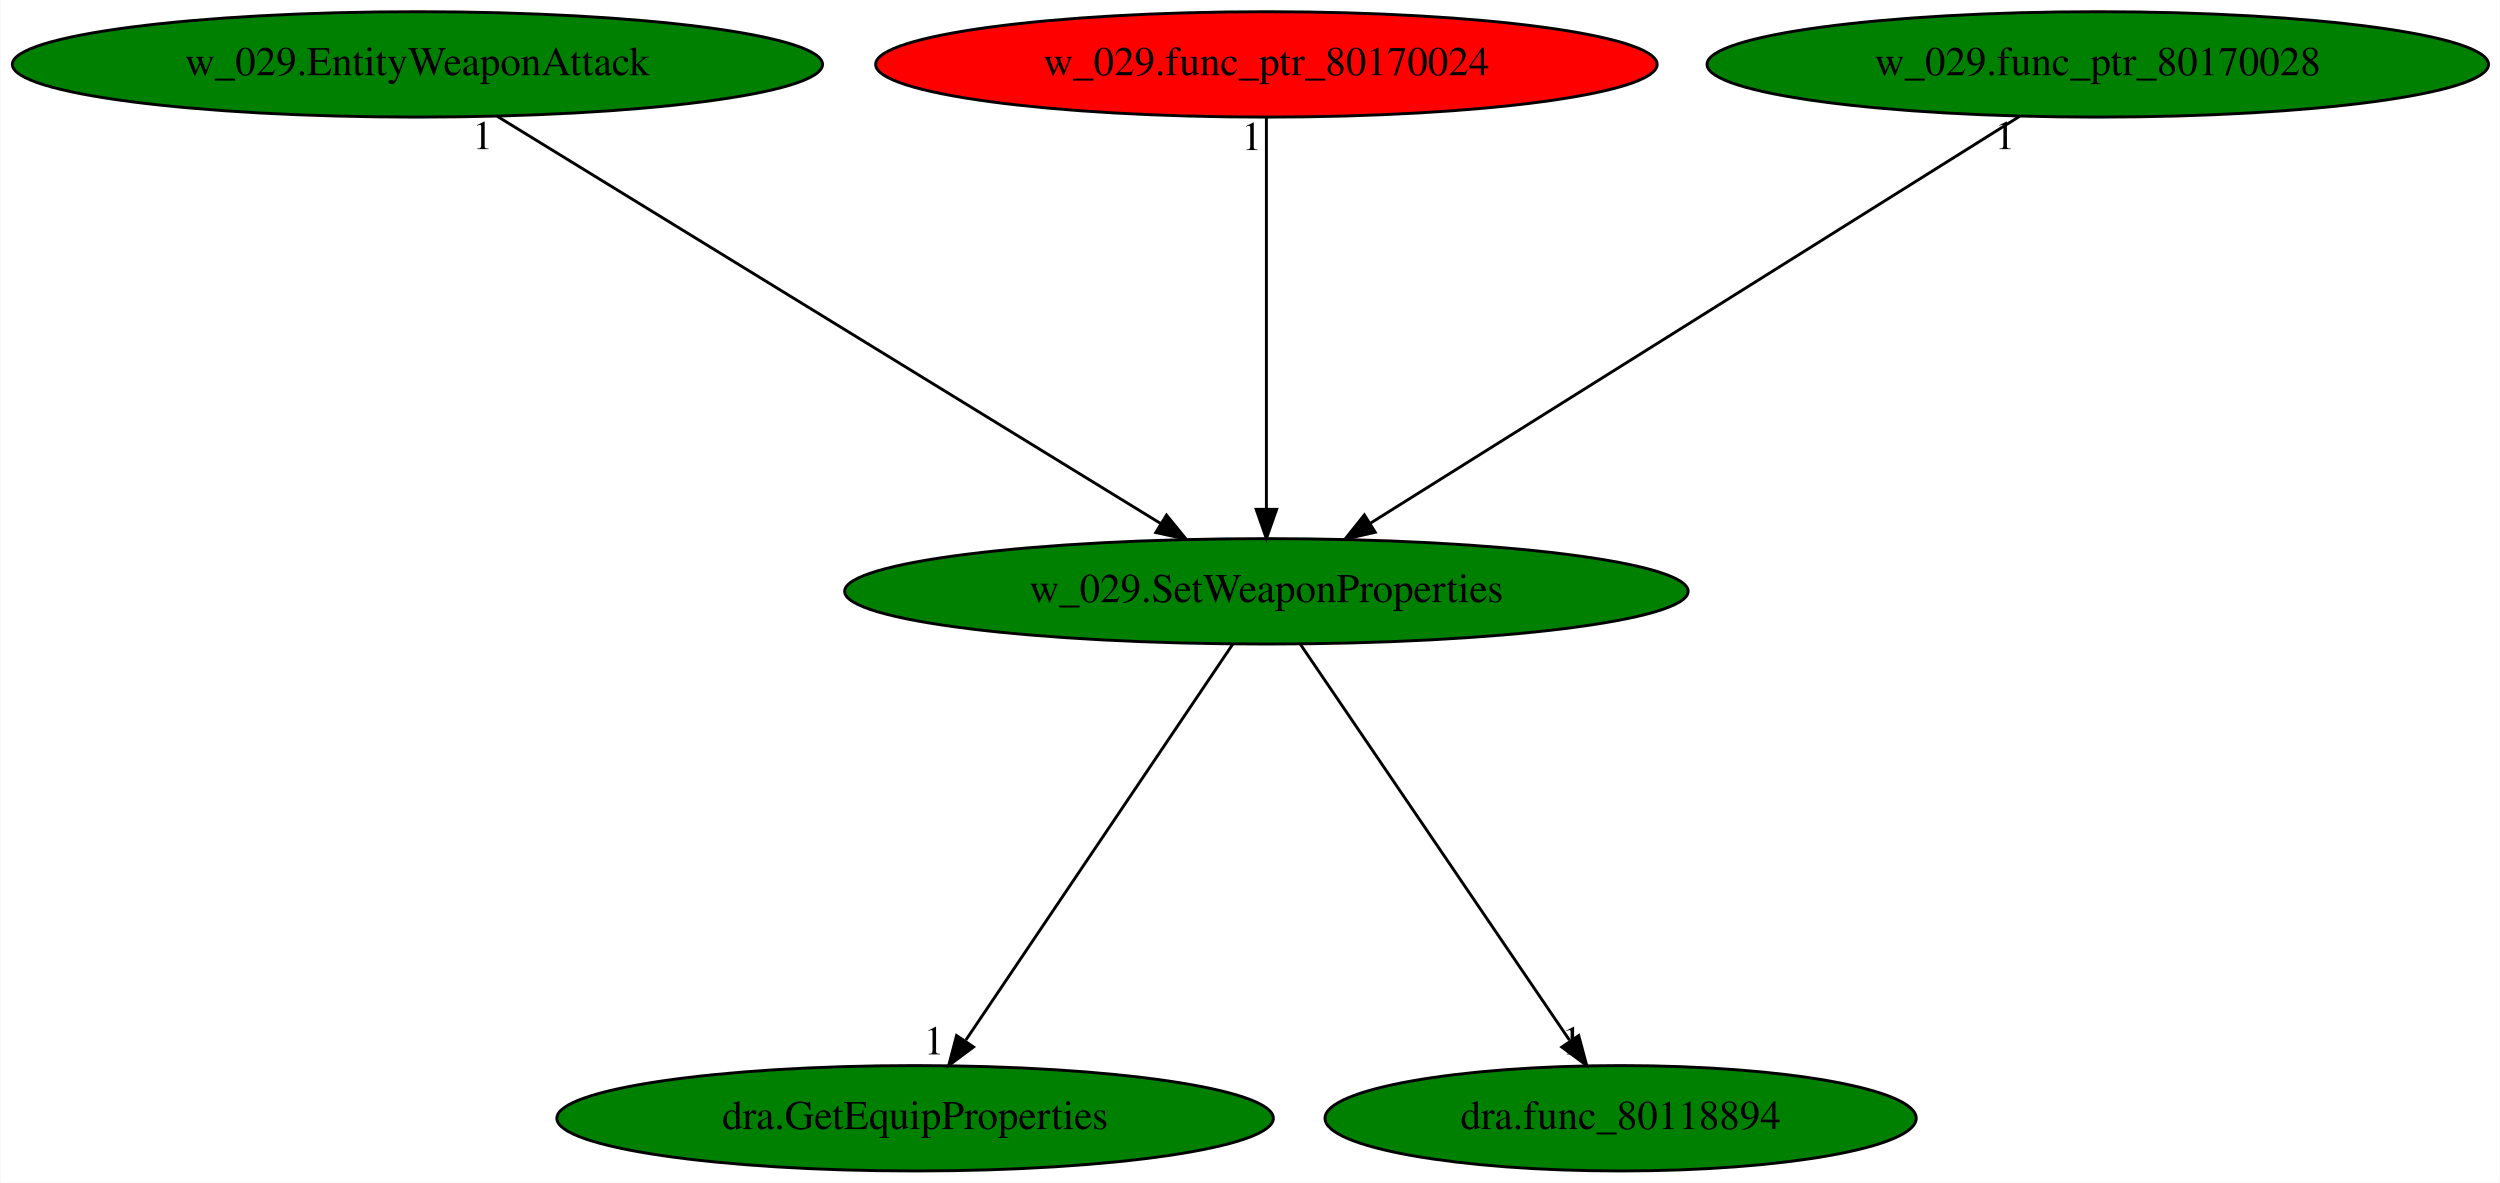
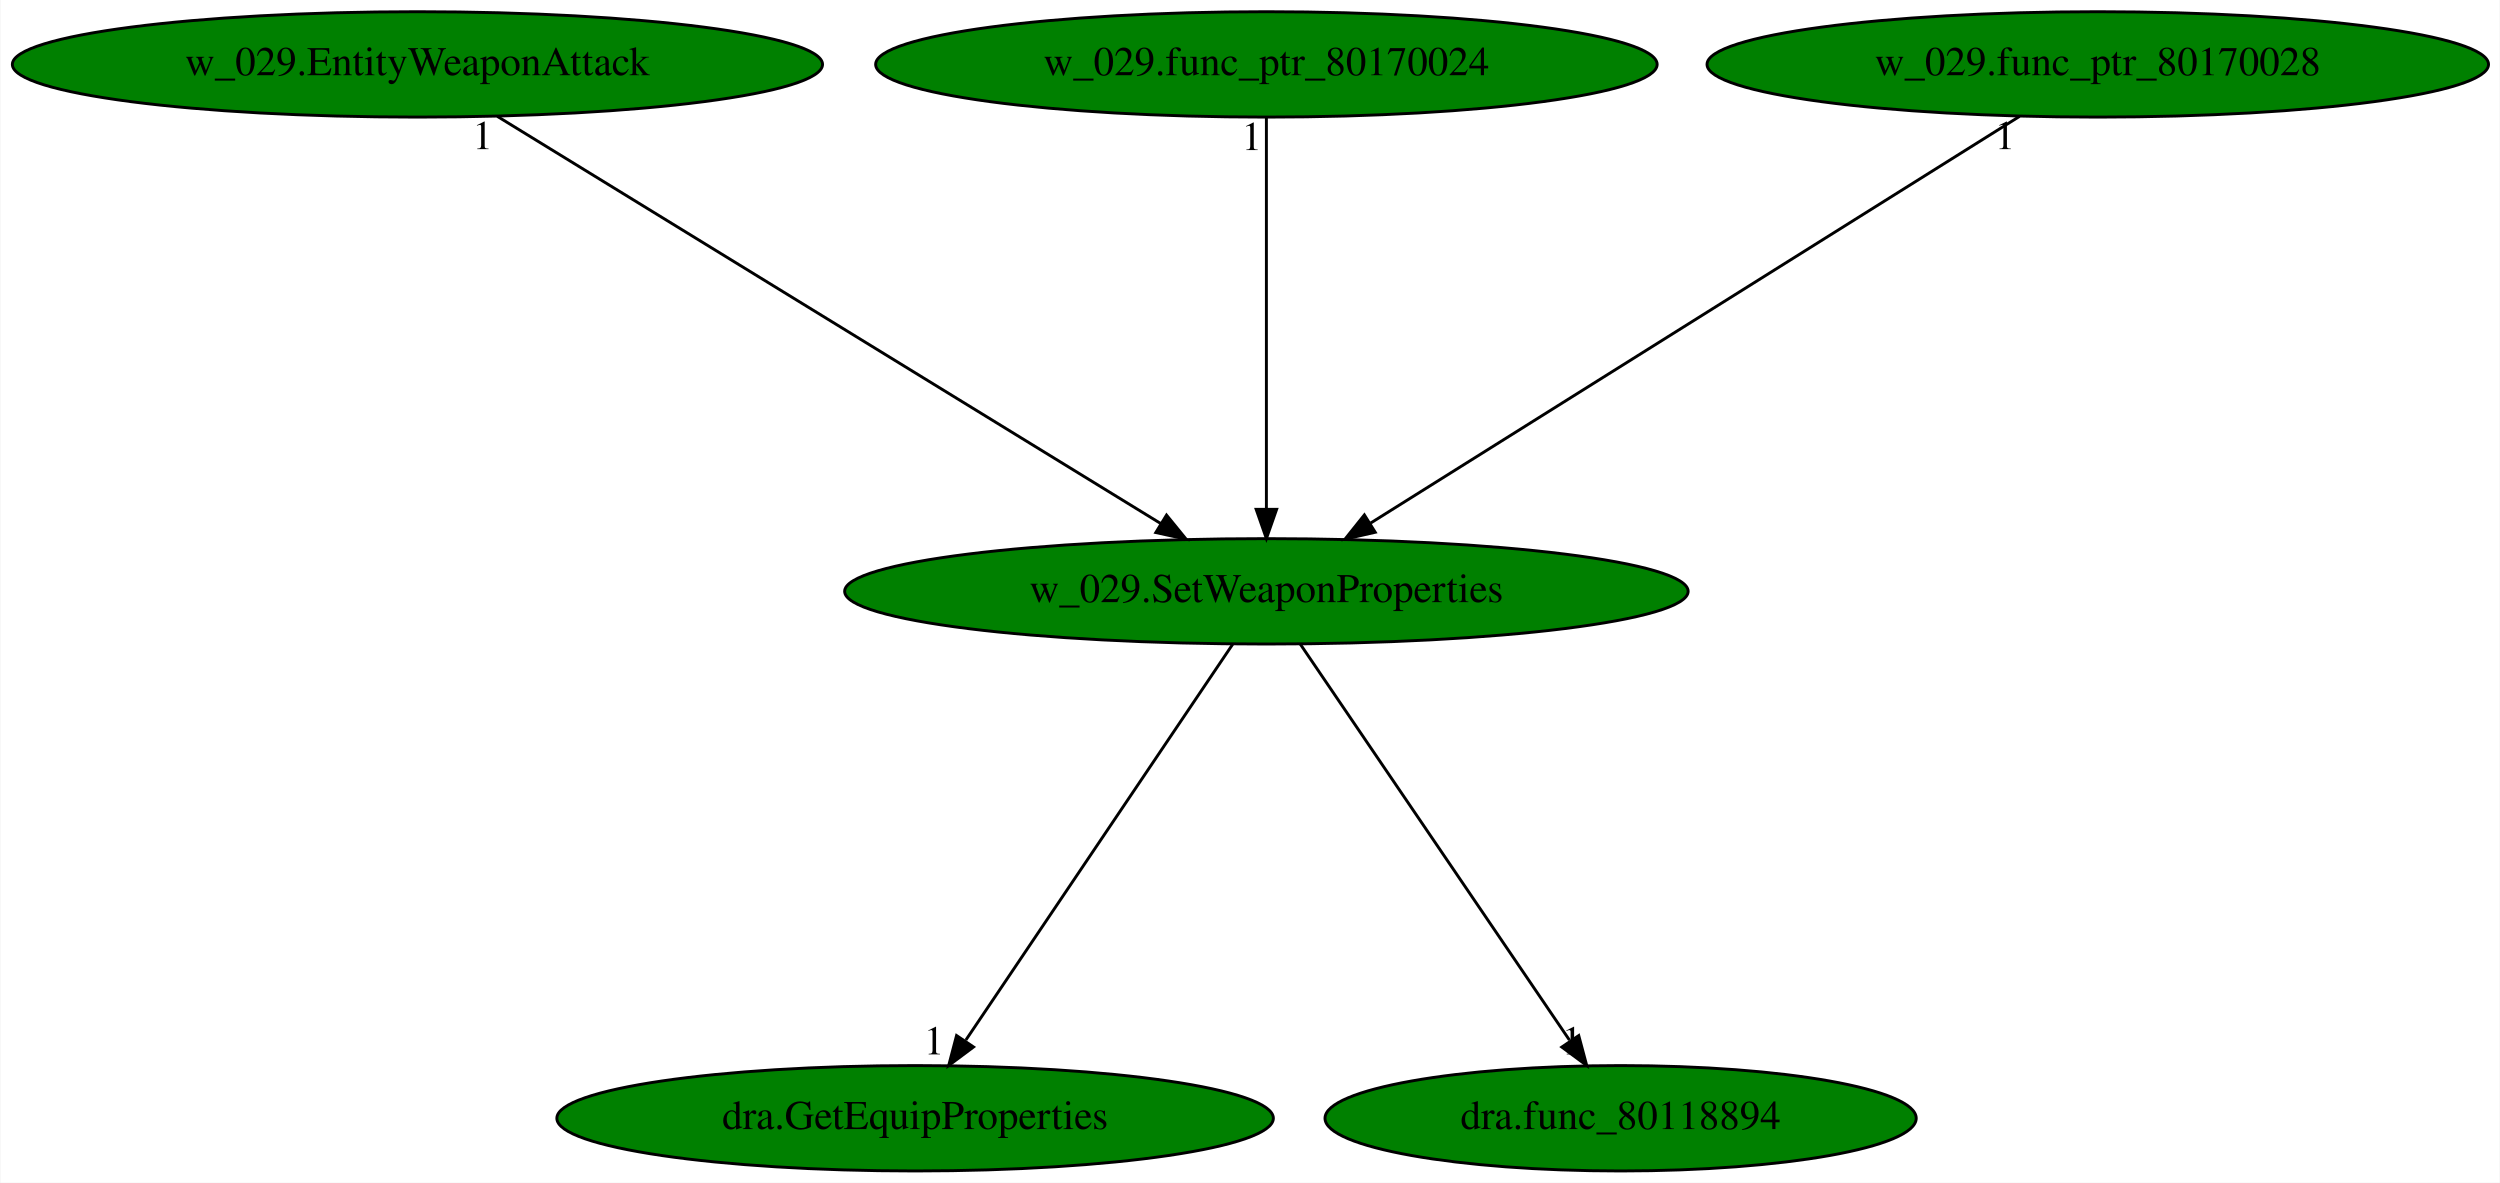
<svg xmlns="http://www.w3.org/2000/svg" xmlns:xlink="http://www.w3.org/1999/xlink" width="854pt" height="404pt" viewBox="0.00 0.00 853.68 404.00">
  <g id="graph0" class="graph" transform="scale(1 1) rotate(0) translate(4 400)">
    <polygon fill="white" stroke="transparent" points="-4,4 -4,-400 849.68,-400 849.68,4 -4,4" />
    <g id="node1" class="node">
      <ellipse fill="green" stroke="black" cx="428.44" cy="-198" rx="144.07" ry="18" />
      <text text-anchor="middle" x="428.44" y="-194.3" font-family="Times,serif" font-size="14.00">w_029.SetWeaponProperties</text>
    </g>
    <g id="node2" class="node">
      <g id="a_node2">
        <a xlink:href="dra.GetEquipProperties.svg" xlink:title="dra.GetEquipProperties">
          <ellipse fill="green" stroke="black" cx="308.44" cy="-18" rx="122.38" ry="18" />
          <text text-anchor="middle" x="308.44" y="-14.3" font-family="Times,serif" font-size="14.00">dra.GetEquipProperties</text>
        </a>
      </g>
    </g>
    <g id="edge1" class="edge">
      <path fill="none" stroke="black" d="M416.93,-179.93C395.79,-148.57 350.64,-81.6 325.77,-44.71" />
      <polygon fill="black" stroke="black" points="328.4,-42.35 319.91,-36.02 322.6,-46.26 328.4,-42.35" />
      <text text-anchor="middle" x="314.91" y="-39.82" font-family="Times,serif" font-size="14.00">1</text>
    </g>
    <g id="node3" class="node">
      <g id="a_node3">
        <a xlink:href="dra.func_80118894.svg" xlink:title="dra.func_80118894">
          <ellipse fill="green" stroke="black" cx="549.44" cy="-18" rx="100.98" ry="18" />
          <text text-anchor="middle" x="549.44" y="-14.3" font-family="Times,serif" font-size="14.00">dra.func_80118894</text>
        </a>
      </g>
    </g>
    <g id="edge2" class="edge">
      <path fill="none" stroke="black" d="M440.04,-179.93C461.36,-148.57 506.88,-81.6 531.96,-44.71" />
      <polygon fill="black" stroke="black" points="535.14,-46.25 537.87,-36.02 529.35,-42.32 535.14,-46.25" />
      <text text-anchor="middle" x="532.87" y="-39.82" font-family="Times,serif" font-size="14.00">1</text>
    </g>
    <g id="node4" class="node">
      <g id="a_node4">
        <a xlink:href="w_029.EntityWeaponAttack.svg" xlink:title="w_029.EntityWeaponAttack">
          <ellipse fill="green" stroke="black" cx="138.44" cy="-378" rx="138.38" ry="18" />
          <text text-anchor="middle" x="138.44" y="-374.3" font-family="Times,serif" font-size="14.00">w_029.EntityWeaponAttack</text>
        </a>
      </g>
    </g>
    <g id="edge3" class="edge">
      <path fill="none" stroke="black" d="M165.72,-360.25C218.29,-327.99 333.62,-257.2 392.42,-221.11" />
      <polygon fill="black" stroke="black" points="394.32,-224.05 401.02,-215.83 390.66,-218.08 394.32,-224.05" />
      <text text-anchor="middle" x="160.72" y="-349.05" font-family="Times,serif" font-size="14.00">1</text>
    </g>
    <g id="node5" class="node">
      <g id="a_node5">
        <a xlink:href="w_029.func_ptr_80170024.svg" xlink:title="w_029.func_ptr_80170024">
-           <ellipse fill="red" stroke="black" cx="428.44" cy="-378" rx="133.48" ry="18" />
+           <ellipse fill="green" stroke="black" cx="428.44" cy="-378" rx="133.48" ry="18" />
          <text text-anchor="middle" x="428.44" y="-374.3" font-family="Times,serif" font-size="14.00">w_029.func_ptr_80170024</text>
        </a>
      </g>
    </g>
    <g id="edge4" class="edge">
      <path fill="none" stroke="black" d="M428.44,-359.93C428.44,-328.97 428.44,-263.3 428.44,-226.13" />
      <polygon fill="black" stroke="black" points="431.94,-226.02 428.44,-216.02 424.94,-226.02 431.94,-226.02" />
      <text text-anchor="middle" x="423.44" y="-348.73" font-family="Times,serif" font-size="14.00">1</text>
    </g>
    <g id="node6" class="node">
      <g id="a_node6">
        <a xlink:href="w_029.func_ptr_80170028.svg" xlink:title="w_029.func_ptr_80170028">
          <ellipse fill="green" stroke="black" cx="712.44" cy="-378" rx="133.48" ry="18" />
          <text text-anchor="middle" x="712.44" y="-374.3" font-family="Times,serif" font-size="14.00">w_029.func_ptr_80170028</text>
        </a>
      </g>
    </g>
    <g id="edge5" class="edge">
      <path fill="none" stroke="black" d="M685.72,-360.25C634.34,-328.05 521.75,-257.49 464.06,-221.33" />
      <polygon fill="black" stroke="black" points="465.62,-218.18 455.29,-215.83 461.91,-224.11 465.62,-218.18" />
      <text text-anchor="middle" x="680.72" y="-349.05" font-family="Times,serif" font-size="14.00">1</text>
    </g>
  </g>
</svg>
